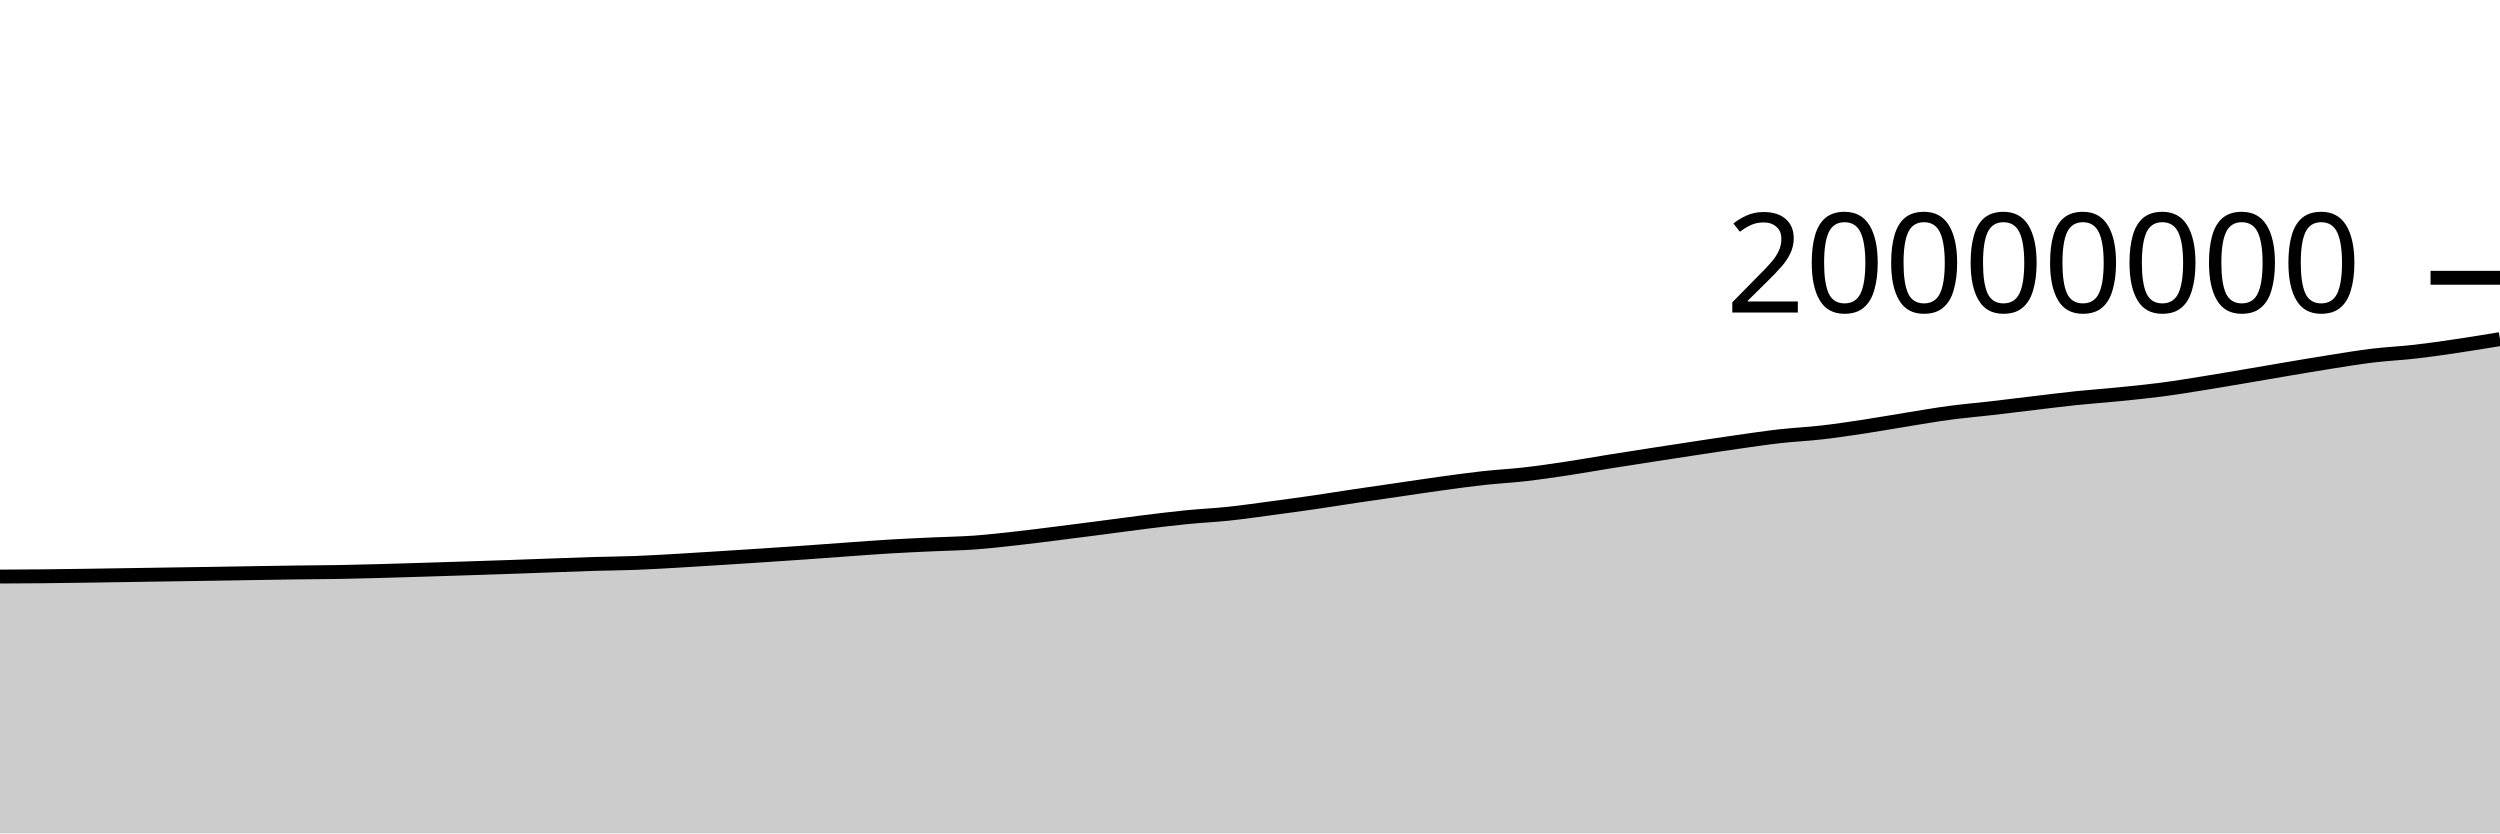
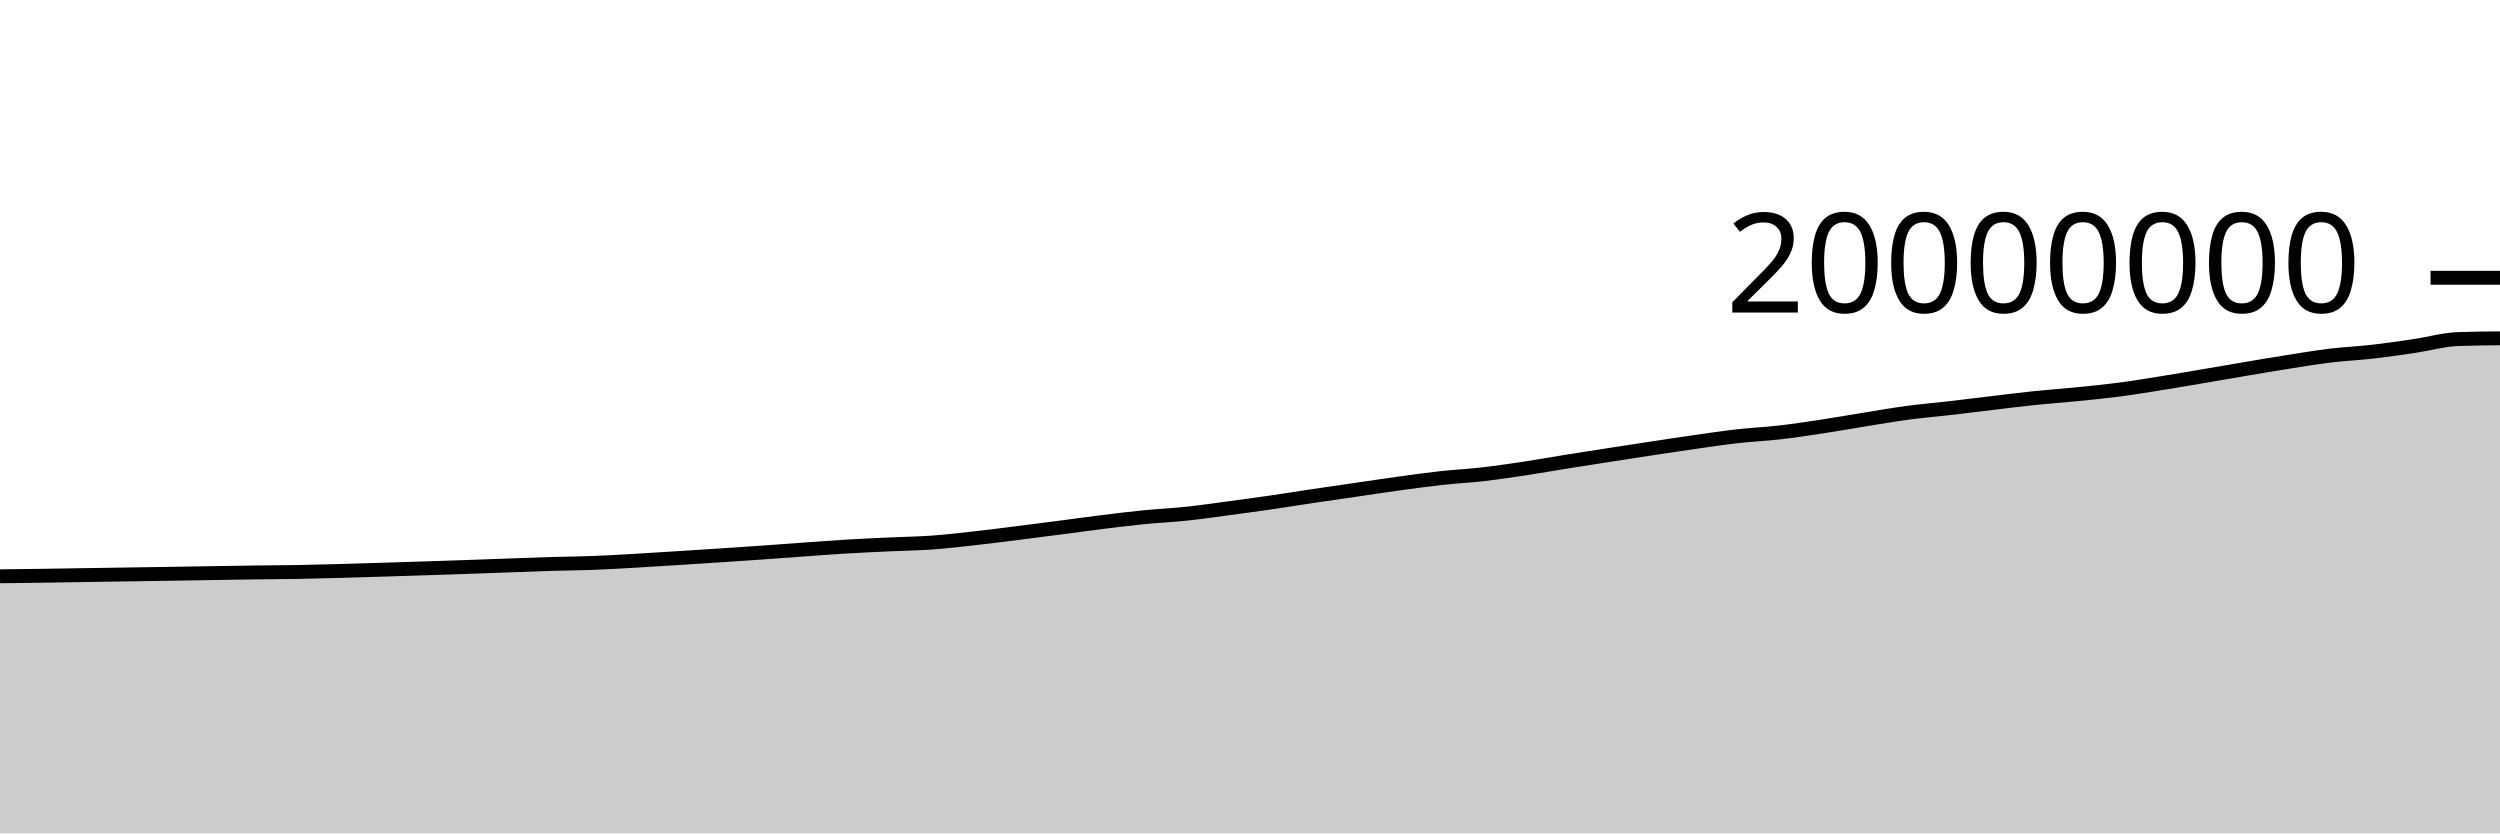
<svg xmlns="http://www.w3.org/2000/svg" viewBox="0 0 180 60">
  <g transform="translate(0,20)">
-     <path class="area" fill="rgba(0, 0, 0, 0.2)" d="M0,21.512C1.017,21.507,2.034,21.502,3.051,21.493C4.068,21.483,5.085,21.468,6.102,21.454C7.119,21.439,8.136,21.423,9.153,21.407C10.169,21.391,11.186,21.376,12.203,21.36C13.22,21.345,14.237,21.33,15.254,21.314C16.271,21.298,17.288,21.28,18.305,21.264C19.322,21.248,20.339,21.231,21.356,21.217C22.373,21.204,23.39,21.201,24.407,21.184C25.424,21.166,26.441,21.139,27.458,21.111C28.475,21.084,29.492,21.051,30.508,21.02C31.525,20.988,32.542,20.956,33.559,20.924C34.576,20.891,35.593,20.859,36.61,20.823C37.627,20.788,38.644,20.75,39.661,20.713C40.678,20.677,41.695,20.636,42.712,20.605C43.729,20.575,44.746,20.57,45.763,20.531C46.78,20.492,47.797,20.43,48.814,20.372C49.831,20.314,50.847,20.247,51.864,20.183C52.881,20.119,53.898,20.054,54.915,19.987C55.932,19.92,56.949,19.852,57.966,19.781C58.983,19.709,60,19.631,61.017,19.559C62.034,19.487,63.051,19.409,64.068,19.348C65.085,19.287,66.102,19.243,67.119,19.196C68.136,19.148,69.153,19.135,70.169,19.062C71.186,18.989,72.203,18.87,73.22,18.757C74.237,18.644,75.254,18.512,76.271,18.384C77.288,18.257,78.305,18.126,79.322,17.994C80.339,17.862,81.356,17.718,82.373,17.592C83.39,17.466,84.407,17.34,85.424,17.239C86.441,17.138,87.458,17.094,88.475,16.986C89.492,16.878,90.508,16.728,91.525,16.593C92.542,16.457,93.559,16.321,94.576,16.173C95.593,16.026,96.61,15.859,97.627,15.707C98.644,15.556,99.661,15.412,100.678,15.264C101.695,15.116,102.712,14.96,103.729,14.82C104.746,14.68,105.763,14.537,106.78,14.424C107.797,14.312,108.814,14.262,109.831,14.145C110.847,14.028,111.864,13.876,112.881,13.723C113.898,13.569,114.915,13.386,115.932,13.223C116.949,13.06,117.966,12.903,118.983,12.745C120,12.588,121.017,12.432,122.034,12.278C123.051,12.124,124.068,11.967,125.085,11.823C126.102,11.678,127.119,11.525,128.136,11.41C129.153,11.295,130.169,11.251,131.186,11.134C132.203,11.017,133.22,10.863,134.237,10.709C135.254,10.555,136.271,10.372,137.288,10.208C138.305,10.045,139.322,9.864,140.339,9.728C141.356,9.591,142.373,9.507,143.39,9.39C144.407,9.272,145.424,9.143,146.441,9.023C147.458,8.902,148.475,8.772,149.492,8.666C150.508,8.56,151.525,8.49,152.542,8.389C153.559,8.287,154.576,8.189,155.593,8.056C156.61,7.924,157.627,7.756,158.644,7.593C159.661,7.431,160.678,7.254,161.695,7.082C162.712,6.91,163.729,6.732,164.746,6.56C165.763,6.389,166.78,6.213,167.797,6.054C168.814,5.894,169.831,5.724,170.847,5.601C171.864,5.479,172.881,5.436,173.898,5.319C174.915,5.203,175.932,5.053,176.949,4.902C177.966,4.751,178.983,4.583,180,4.415L180,40C178.983,40,177.966,40,176.949,40C175.932,40,174.915,40,173.898,40C172.881,40,171.864,40,170.847,40C169.831,40,168.814,40,167.797,40C166.78,40,165.763,40,164.746,40C163.729,40,162.712,40,161.695,40C160.678,40,159.661,40,158.644,40C157.627,40,156.61,40,155.593,40C154.576,40,153.559,40,152.542,40C151.525,40,150.508,40,149.492,40C148.475,40,147.458,40,146.441,40C145.424,40,144.407,40,143.39,40C142.373,40,141.356,40,140.339,40C139.322,40,138.305,40,137.288,40C136.271,40,135.254,40,134.237,40C133.22,40,132.203,40,131.186,40C130.169,40,129.153,40,128.136,40C127.119,40,126.102,40,125.085,40C124.068,40,123.051,40,122.034,40C121.017,40,120,40,118.983,40C117.966,40,116.949,40,115.932,40C114.915,40,113.898,40,112.881,40C111.864,40,110.847,40,109.831,40C108.814,40,107.797,40,106.78,40C105.763,40,104.746,40,103.729,40C102.712,40,101.695,40,100.678,40C99.661,40,98.644,40,97.627,40C96.61,40,95.593,40,94.576,40C93.559,40,92.542,40,91.525,40C90.508,40,89.492,40,88.475,40C87.458,40,86.441,40,85.424,40C84.407,40,83.39,40,82.373,40C81.356,40,80.339,40,79.322,40C78.305,40,77.288,40,76.271,40C75.254,40,74.237,40,73.22,40C72.203,40,71.186,40,70.169,40C69.153,40,68.136,40,67.119,40C66.102,40,65.085,40,64.068,40C63.051,40,62.034,40,61.017,40C60,40,58.983,40,57.966,40C56.949,40,55.932,40,54.915,40C53.898,40,52.881,40,51.864,40C50.847,40,49.831,40,48.814,40C47.797,40,46.78,40,45.763,40C44.746,40,43.729,40,42.712,40C41.695,40,40.678,40,39.661,40C38.644,40,37.627,40,36.61,40C35.593,40,34.576,40,33.559,40C32.542,40,31.525,40,30.508,40C29.492,40,28.475,40,27.458,40C26.441,40,25.424,40,24.407,40C23.39,40,22.373,40,21.356,40C20.339,40,19.322,40,18.305,40C17.288,40,16.271,40,15.254,40C14.237,40,13.22,40,12.203,40C11.186,40,10.169,40,9.153,40C8.136,40,7.119,40,6.102,40C5.085,40,4.068,40,3.051,40C2.034,40,1.017,40,0,40Z" />
-     <path class="line" stroke="black" fill="none" d="M0,21.512C1.017,21.507,2.034,21.502,3.051,21.493C4.068,21.483,5.085,21.468,6.102,21.454C7.119,21.439,8.136,21.423,9.153,21.407C10.169,21.391,11.186,21.376,12.203,21.36C13.22,21.345,14.237,21.33,15.254,21.314C16.271,21.298,17.288,21.28,18.305,21.264C19.322,21.248,20.339,21.231,21.356,21.217C22.373,21.204,23.39,21.201,24.407,21.184C25.424,21.166,26.441,21.139,27.458,21.111C28.475,21.084,29.492,21.051,30.508,21.02C31.525,20.988,32.542,20.956,33.559,20.924C34.576,20.891,35.593,20.859,36.61,20.823C37.627,20.788,38.644,20.75,39.661,20.713C40.678,20.677,41.695,20.636,42.712,20.605C43.729,20.575,44.746,20.57,45.763,20.531C46.78,20.492,47.797,20.43,48.814,20.372C49.831,20.314,50.847,20.247,51.864,20.183C52.881,20.119,53.898,20.054,54.915,19.987C55.932,19.92,56.949,19.852,57.966,19.781C58.983,19.709,60,19.631,61.017,19.559C62.034,19.487,63.051,19.409,64.068,19.348C65.085,19.287,66.102,19.243,67.119,19.196C68.136,19.148,69.153,19.135,70.169,19.062C71.186,18.989,72.203,18.87,73.22,18.757C74.237,18.644,75.254,18.512,76.271,18.384C77.288,18.257,78.305,18.126,79.322,17.994C80.339,17.862,81.356,17.718,82.373,17.592C83.39,17.466,84.407,17.34,85.424,17.239C86.441,17.138,87.458,17.094,88.475,16.986C89.492,16.878,90.508,16.728,91.525,16.593C92.542,16.457,93.559,16.321,94.576,16.173C95.593,16.026,96.61,15.859,97.627,15.707C98.644,15.556,99.661,15.412,100.678,15.264C101.695,15.116,102.712,14.96,103.729,14.82C104.746,14.68,105.763,14.537,106.78,14.424C107.797,14.312,108.814,14.262,109.831,14.145C110.847,14.028,111.864,13.876,112.881,13.723C113.898,13.569,114.915,13.386,115.932,13.223C116.949,13.06,117.966,12.903,118.983,12.745C120,12.588,121.017,12.432,122.034,12.278C123.051,12.124,124.068,11.967,125.085,11.823C126.102,11.678,127.119,11.525,128.136,11.41C129.153,11.295,130.169,11.251,131.186,11.134C132.203,11.017,133.22,10.863,134.237,10.709C135.254,10.555,136.271,10.372,137.288,10.208C138.305,10.045,139.322,9.864,140.339,9.728C141.356,9.591,142.373,9.507,143.39,9.39C144.407,9.272,145.424,9.143,146.441,9.023C147.458,8.902,148.475,8.772,149.492,8.666C150.508,8.56,151.525,8.49,152.542,8.389C153.559,8.287,154.576,8.189,155.593,8.056C156.61,7.924,157.627,7.756,158.644,7.593C159.661,7.431,160.678,7.254,161.695,7.082C162.712,6.91,163.729,6.732,164.746,6.56C165.763,6.389,166.78,6.213,167.797,6.054C168.814,5.894,169.831,5.724,170.847,5.601C171.864,5.479,172.881,5.436,173.898,5.319C174.915,5.203,175.932,5.053,176.949,4.902C177.966,4.751,178.983,4.583,180,4.415" />
+     <path class="area" fill="rgba(0, 0, 0, 0.2)" d="M0,21.493C1.017,21.48,2.034,21.468,3.051,21.454C4.068,21.44,5.085,21.423,6.102,21.407C7.119,21.391,8.136,21.376,9.153,21.36C10.169,21.345,11.186,21.33,12.203,21.314C13.22,21.298,14.237,21.28,15.254,21.264C16.271,21.248,17.288,21.231,18.305,21.217C19.322,21.204,20.339,21.201,21.356,21.184C22.373,21.166,23.39,21.139,24.407,21.111C25.424,21.084,26.441,21.051,27.458,21.02C28.475,20.988,29.492,20.956,30.508,20.924C31.525,20.891,32.542,20.859,33.559,20.823C34.576,20.788,35.593,20.75,36.61,20.713C37.627,20.677,38.644,20.636,39.661,20.605C40.678,20.575,41.695,20.57,42.712,20.531C43.729,20.492,44.746,20.43,45.763,20.372C46.78,20.314,47.797,20.247,48.814,20.183C49.831,20.119,50.847,20.054,51.864,19.987C52.881,19.92,53.898,19.852,54.915,19.781C55.932,19.709,56.949,19.631,57.966,19.559C58.983,19.487,60,19.409,61.017,19.348C62.034,19.287,63.051,19.243,64.068,19.196C65.085,19.148,66.102,19.135,67.119,19.062C68.136,18.989,69.153,18.87,70.169,18.757C71.186,18.644,72.203,18.512,73.22,18.384C74.237,18.257,75.254,18.126,76.271,17.994C77.288,17.862,78.305,17.718,79.322,17.592C80.339,17.466,81.356,17.34,82.373,17.239C83.39,17.138,84.407,17.094,85.424,16.986C86.441,16.878,87.458,16.728,88.475,16.593C89.492,16.457,90.508,16.321,91.525,16.173C92.542,16.026,93.559,15.859,94.576,15.707C95.593,15.556,96.61,15.412,97.627,15.264C98.644,15.116,99.661,14.96,100.678,14.82C101.695,14.68,102.712,14.537,103.729,14.424C104.746,14.312,105.763,14.262,106.78,14.145C107.797,14.028,108.814,13.876,109.831,13.723C110.847,13.569,111.864,13.386,112.881,13.223C113.898,13.06,114.915,12.903,115.932,12.745C116.949,12.588,117.966,12.432,118.983,12.278C120,12.124,121.017,11.967,122.034,11.823C123.051,11.678,124.068,11.525,125.085,11.41C126.102,11.295,127.119,11.251,128.136,11.134C129.153,11.017,130.169,10.863,131.186,10.709C132.203,10.555,133.22,10.372,134.237,10.208C135.254,10.045,136.271,9.864,137.288,9.728C138.305,9.591,139.322,9.507,140.339,9.39C141.356,9.272,142.373,9.143,143.39,9.023C144.407,8.902,145.424,8.772,146.441,8.666C147.458,8.56,148.475,8.49,149.492,8.389C150.508,8.287,151.525,8.189,152.542,8.056C153.559,7.924,154.576,7.756,155.593,7.593C156.61,7.431,157.627,7.254,158.644,7.082C159.661,6.91,160.678,6.732,161.695,6.56C162.712,6.389,163.729,6.213,164.746,6.054C165.763,5.894,166.78,5.724,167.797,5.601C168.814,5.479,169.831,5.436,170.847,5.319C171.864,5.203,172.881,5.053,173.898,4.902C174.915,4.751,175.932,4.453,176.949,4.415C177.966,4.377,178.983,4.367,180,4.358L180,40C178.983,40,177.966,40,176.949,40C175.932,40,174.915,40,173.898,40C172.881,40,171.864,40,170.847,40C169.831,40,168.814,40,167.797,40C166.78,40,165.763,40,164.746,40C163.729,40,162.712,40,161.695,40C160.678,40,159.661,40,158.644,40C157.627,40,156.61,40,155.593,40C154.576,40,153.559,40,152.542,40C151.525,40,150.508,40,149.492,40C148.475,40,147.458,40,146.441,40C145.424,40,144.407,40,143.39,40C142.373,40,141.356,40,140.339,40C139.322,40,138.305,40,137.288,40C136.271,40,135.254,40,134.237,40C133.22,40,132.203,40,131.186,40C130.169,40,129.153,40,128.136,40C127.119,40,126.102,40,125.085,40C124.068,40,123.051,40,122.034,40C121.017,40,120,40,118.983,40C117.966,40,116.949,40,115.932,40C114.915,40,113.898,40,112.881,40C111.864,40,110.847,40,109.831,40C108.814,40,107.797,40,106.78,40C105.763,40,104.746,40,103.729,40C102.712,40,101.695,40,100.678,40C99.661,40,98.644,40,97.627,40C96.61,40,95.593,40,94.576,40C93.559,40,92.542,40,91.525,40C90.508,40,89.492,40,88.475,40C87.458,40,86.441,40,85.424,40C84.407,40,83.39,40,82.373,40C81.356,40,80.339,40,79.322,40C78.305,40,77.288,40,76.271,40C75.254,40,74.237,40,73.22,40C72.203,40,71.186,40,70.169,40C69.153,40,68.136,40,67.119,40C66.102,40,65.085,40,64.068,40C63.051,40,62.034,40,61.017,40C60,40,58.983,40,57.966,40C56.949,40,55.932,40,54.915,40C53.898,40,52.881,40,51.864,40C50.847,40,49.831,40,48.814,40C47.797,40,46.78,40,45.763,40C44.746,40,43.729,40,42.712,40C41.695,40,40.678,40,39.661,40C38.644,40,37.627,40,36.61,40C35.593,40,34.576,40,33.559,40C32.542,40,31.525,40,30.508,40C29.492,40,28.475,40,27.458,40C26.441,40,25.424,40,24.407,40C23.39,40,22.373,40,21.356,40C20.339,40,19.322,40,18.305,40C17.288,40,16.271,40,15.254,40C14.237,40,13.22,40,12.203,40C11.186,40,10.169,40,9.153,40C8.136,40,7.119,40,6.102,40C5.085,40,4.068,40,3.051,40C2.034,40,1.017,40,0,40Z" />
+     <path class="line" stroke="black" fill="none" d="M0,21.493C1.017,21.48,2.034,21.468,3.051,21.454C4.068,21.44,5.085,21.423,6.102,21.407C7.119,21.391,8.136,21.376,9.153,21.36C10.169,21.345,11.186,21.33,12.203,21.314C13.22,21.298,14.237,21.28,15.254,21.264C16.271,21.248,17.288,21.231,18.305,21.217C19.322,21.204,20.339,21.201,21.356,21.184C22.373,21.166,23.39,21.139,24.407,21.111C25.424,21.084,26.441,21.051,27.458,21.02C28.475,20.988,29.492,20.956,30.508,20.924C31.525,20.891,32.542,20.859,33.559,20.823C34.576,20.788,35.593,20.75,36.61,20.713C37.627,20.677,38.644,20.636,39.661,20.605C40.678,20.575,41.695,20.57,42.712,20.531C43.729,20.492,44.746,20.43,45.763,20.372C46.78,20.314,47.797,20.247,48.814,20.183C49.831,20.119,50.847,20.054,51.864,19.987C52.881,19.92,53.898,19.852,54.915,19.781C55.932,19.709,56.949,19.631,57.966,19.559C58.983,19.487,60,19.409,61.017,19.348C62.034,19.287,63.051,19.243,64.068,19.196C65.085,19.148,66.102,19.135,67.119,19.062C68.136,18.989,69.153,18.87,70.169,18.757C71.186,18.644,72.203,18.512,73.22,18.384C74.237,18.257,75.254,18.126,76.271,17.994C77.288,17.862,78.305,17.718,79.322,17.592C80.339,17.466,81.356,17.34,82.373,17.239C83.39,17.138,84.407,17.094,85.424,16.986C86.441,16.878,87.458,16.728,88.475,16.593C89.492,16.457,90.508,16.321,91.525,16.173C92.542,16.026,93.559,15.859,94.576,15.707C95.593,15.556,96.61,15.412,97.627,15.264C98.644,15.116,99.661,14.96,100.678,14.82C101.695,14.68,102.712,14.537,103.729,14.424C104.746,14.312,105.763,14.262,106.78,14.145C107.797,14.028,108.814,13.876,109.831,13.723C110.847,13.569,111.864,13.386,112.881,13.223C113.898,13.06,114.915,12.903,115.932,12.745C116.949,12.588,117.966,12.432,118.983,12.278C120,12.124,121.017,11.967,122.034,11.823C123.051,11.678,124.068,11.525,125.085,11.41C126.102,11.295,127.119,11.251,128.136,11.134C129.153,11.017,130.169,10.863,131.186,10.709C132.203,10.555,133.22,10.372,134.237,10.208C135.254,10.045,136.271,9.864,137.288,9.728C138.305,9.591,139.322,9.507,140.339,9.39C141.356,9.272,142.373,9.143,143.39,9.023C144.407,8.902,145.424,8.772,146.441,8.666C147.458,8.56,148.475,8.49,149.492,8.389C150.508,8.287,151.525,8.189,152.542,8.056C153.559,7.924,154.576,7.756,155.593,7.593C156.61,7.431,157.627,7.254,158.644,7.082C159.661,6.91,160.678,6.732,161.695,6.56C162.712,6.389,163.729,6.213,164.746,6.054C165.763,5.894,166.78,5.724,167.797,5.601C168.814,5.479,169.831,5.436,170.847,5.319C171.864,5.203,172.881,5.053,173.898,4.902C174.915,4.751,175.932,4.453,176.949,4.415C177.966,4.377,178.983,4.367,180,4.358" />
    <path class="axis-ceiling" stroke-width="1" stroke="black" fill="none" d="M175,0L180,0" />
    <text class="axis-ceiling-label" font-family="sans-serif" text-anchor="end" font-size="10px" x="170" y="2.5">20000000</text>
  </g>
</svg>
